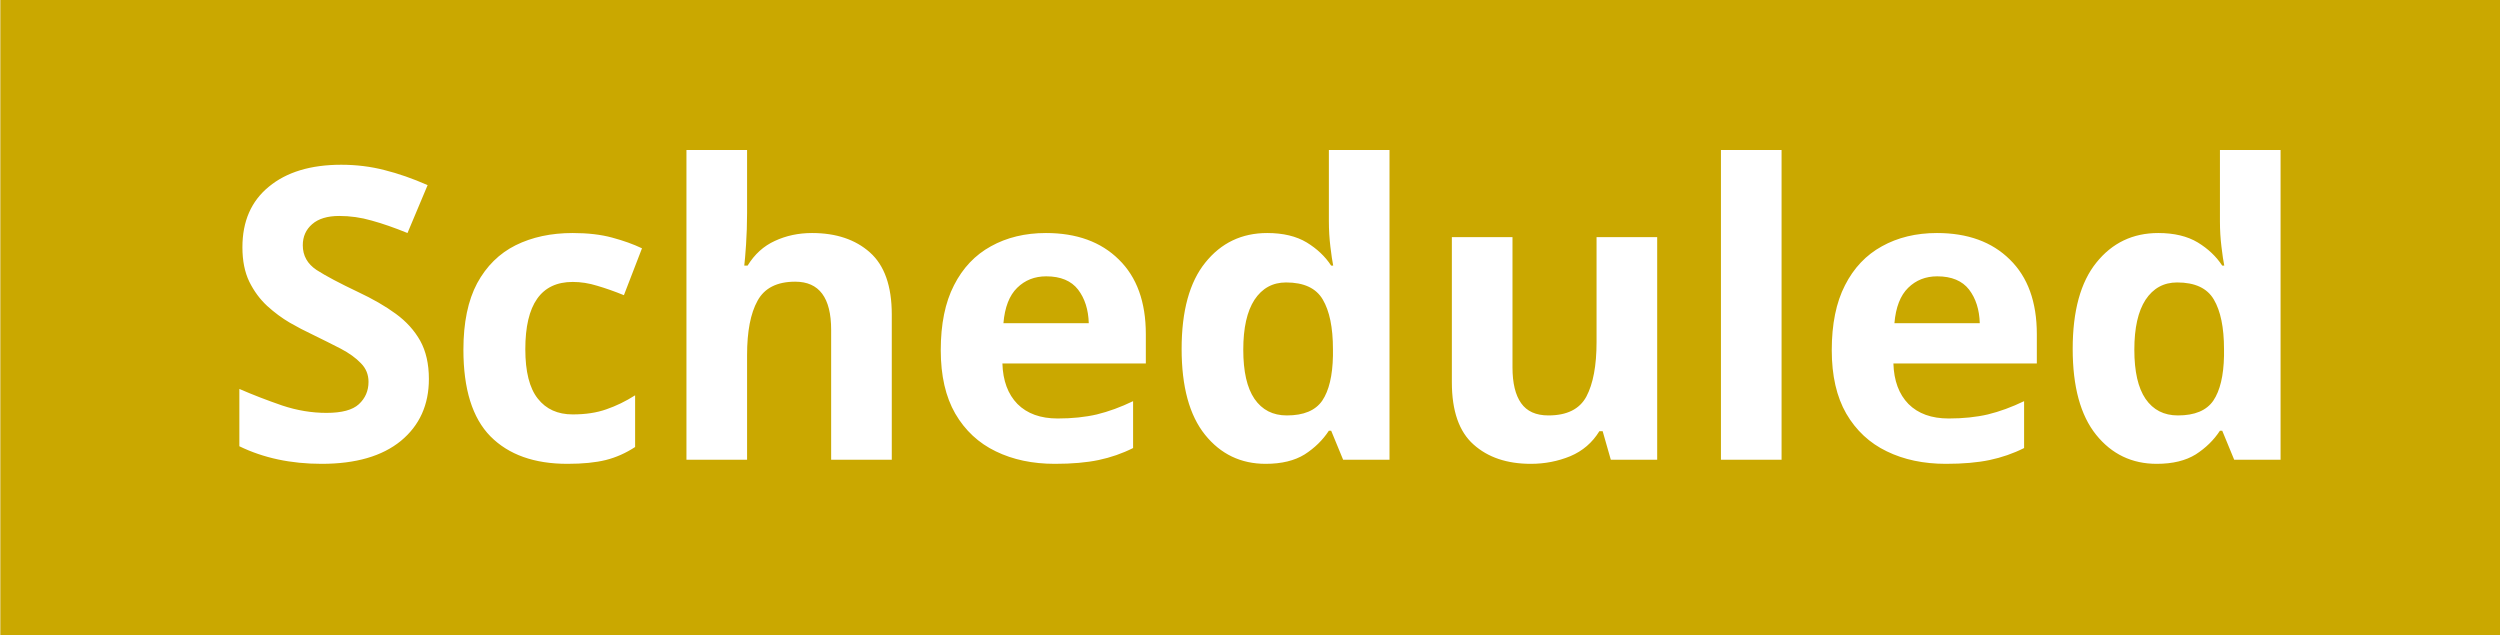
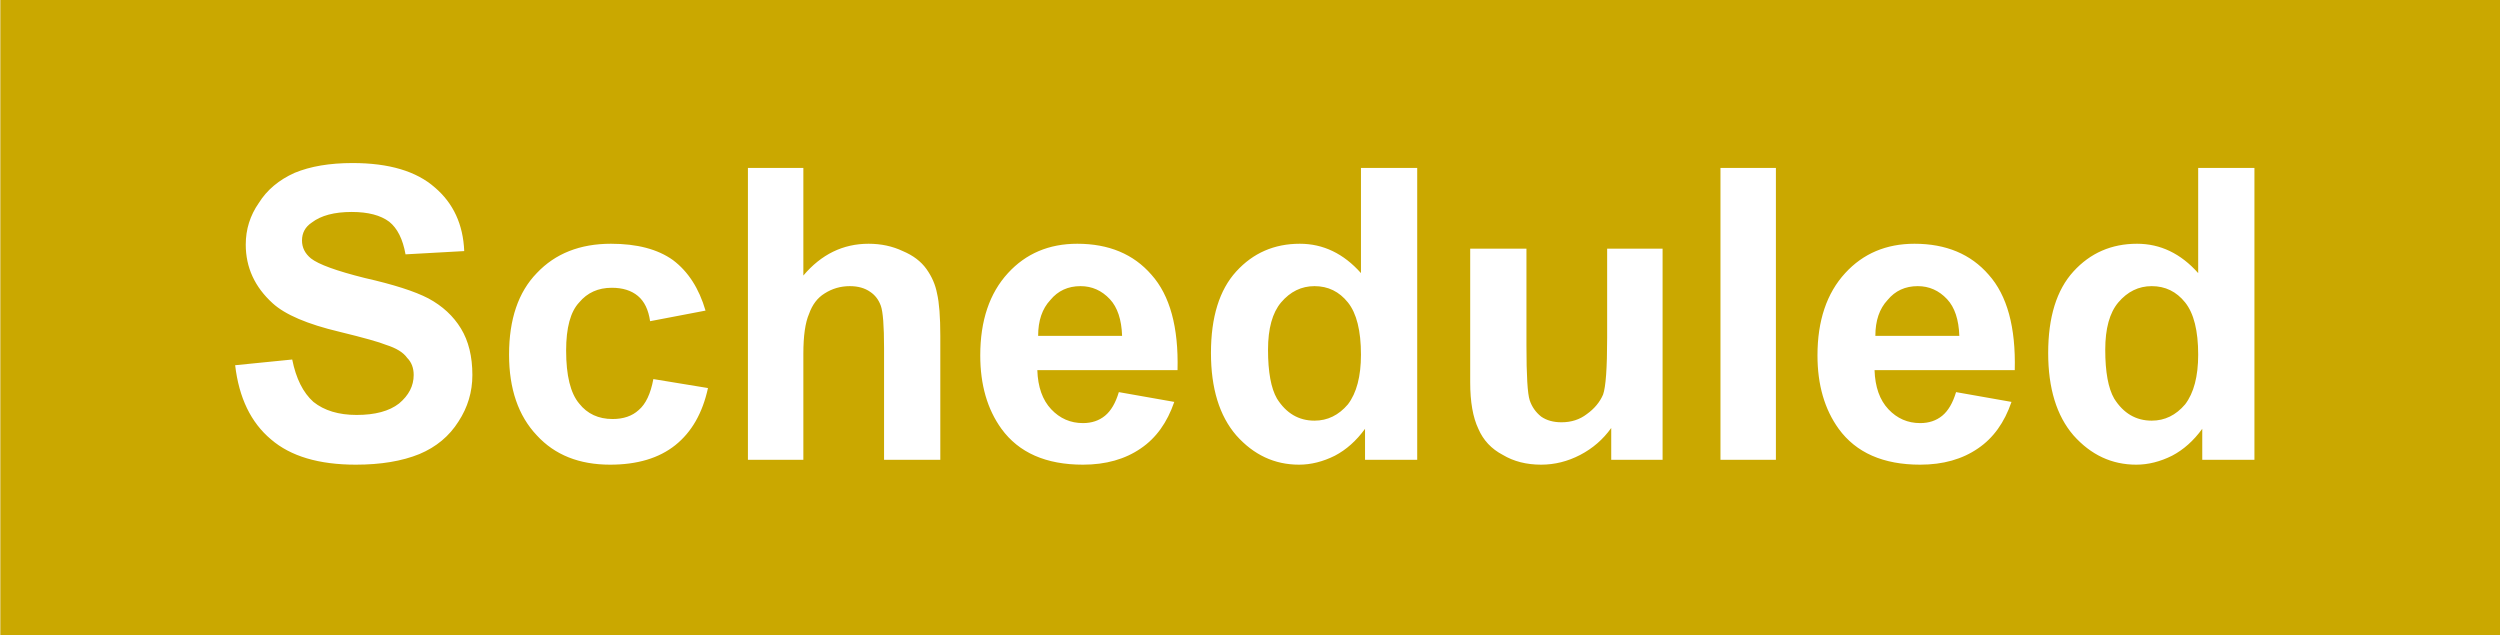
<svg xmlns="http://www.w3.org/2000/svg" version="1.1" preserveAspectRatio="none" x="0px" y="0px" width="138px" height="35px" viewBox="0 0 138 35">
-   <defs>
-     <font horiz-adv-x="2048">
-       <font-face font-family="Arial_Bold" units-per-em="2048" ascent="1854" descent="434" />
-       <glyph unicode="S" horiz-adv-x="1366" d=" M 74 477 L 362 505 Q 388 360 468 292 547 224 682 224 825 224 898 284 970 345 970 426 970 478 940 514 909 551 833 578 781 596 596 642 358 701 262 787 127 908 127 1082 127 1194 191 1291 254 1389 374 1440 493 1491 662 1491 938 1491 1078 1370 1217 1249 1224 1047 L 928 1034 Q 909 1147 847 1196 784 1246 659 1246 530 1246 457 1193 410 1159 410 1102 410 1050 454 1013 510 966 726 915 942 864 1046 809 1149 755 1208 660 1266 566 1266 427 1266 301 1196 191 1126 81 998 27 870 -26 679 -26 401 -26 252 102 103 231 74 477 Z" />
-       <glyph unicode="c" horiz-adv-x="1139" d=" M 1073 748 L 796 698 Q 782 781 733 823 683 865 604 865 499 865 437 792 374 720 374 550 374 361 438 283 501 205 608 205 688 205 739 250 790 296 811 407 L 1087 360 Q 1044 170 922 73 800 -24 595 -24 362 -24 224 123 85 270 85 530 85 793 224 939 363 1086 600 1086 794 1086 909 1002 1023 919 1073 748 Z" />
-       <glyph unicode="h" horiz-adv-x="1251" d=" M 427 1466 L 427 927 Q 563 1086 752 1086 849 1086 927 1050 1005 1014 1045 958 1084 902 1099 834 1113 766 1113 623 L 1113 0 832 0 832 561 Q 832 728 816 773 800 818 760 844 719 871 658 871 588 871 533 837 478 803 453 734 427 666 427 532 L 427 0 146 0 146 1466 427 1466 Z" />
-       <glyph unicode="e" horiz-adv-x="1139" d=" M 762 338 L 1042 291 Q 988 137 872 56 755 -24 580 -24 303 -24 170 157 65 302 65 523 65 787 203 936 341 1086 552 1086 789 1086 926 929 1063 773 1057 450 L 353 450 Q 356 325 421 255 486 186 583 186 649 186 694 222 739 258 762 338 Z M 778 622 Q 775 744 715 807 655 871 569 871 477 871 417 804 357 737 358 622 L 778 622 Z" />
-       <glyph unicode="d" horiz-adv-x="1251" d=" M 1121 0 L 860 0 860 156 Q 795 65 707 20 618 -24 528 -24 345 -24 215 123 84 271 84 535 84 805 211 945 338 1086 532 1086 710 1086 840 938 L 840 1466 1121 1466 1121 0 Z M 371 554 Q 371 384 418 308 486 198 608 198 705 198 773 280 841 363 841 527 841 710 775 790 709 871 606 871 506 871 439 791 371 712 371 554 Z" />
-       <glyph unicode="u" horiz-adv-x="1251" d=" M 846 0 L 846 159 Q 788 74 694 25 599 -24 494 -24 387 -24 302 23 217 70 179 155 141 240 141 390 L 141 1062 422 1062 422 574 Q 422 350 438 299 453 249 494 219 535 190 598 190 670 190 727 229 784 269 805 327 826 386 826 614 L 826 1062 1107 1062 1107 0 846 0 Z" />
-       <glyph unicode="l" horiz-adv-x="569" d=" M 147 0 L 147 1466 428 1466 428 0 147 0 Z" />
-     </font>
-   </defs>
+   <defs />
  <g id="Layer_1">
+     <g id="Layer_1" transform="matrix( 0.8999939, 0, 0, 0.8999939, 69.05,17.55) " />
    <g id="Layer_7" transform="matrix( 0.8999939, 0, 0, 0.8999939, 69.05,17.55) ">
      <g>
        <g>
          <g>
            <path fill="#CAA800" stroke="none" d=" M 76.75 -19.5 L -76.7 -19.5 -76.7 19.5 76.75 19.5 76.75 -19.5 Z" />
          </g>
        </g>
      </g>
    </g>
+     <g id="Layer_6" transform="matrix( 0.8999939, 0, 0, 0.8999939, 69.05,17.55) " />
+     <g id="Layer_3" transform="matrix( 0.8999939, 0, 0, 0.8999939, 69.05,17.55) " />
    <g id="Layer_4" transform="matrix( 0.8999939, 0, 0, 0.8999939, 69.05,17.55) " />
    <g id="Layer_5" transform="matrix( 0.8999939, 0, 0, 0.8999939, 69.05,17.55) ">
-       <g transform="matrix( 1, 0, 0, 1, -60.8,-13.95) ">
-         <clipPath id="Mask_Mask_1">
-           <rect x="-14.95" y="-2" width="151.45" height="31.95" fill="#FFFFFF" stroke="none" />
-         </clipPath>
-         <text clip-path="url(#Mask_Mask_1)" writing-mode="lr">
-           <tspan x="-2.4" y="22.65" baseline-shift="0%" kerning="auto" font-family="Arial_Bold" font-weight="bold" font-size="25" fill="#FFFFFF" xml:space="preserve">Scheduled</tspan>
-         </text>
+       <g>
+         <g>
+           <g>
+             <path fill="#FFFFFF" stroke="none" d=" M 61.55 -9.2 L 58.1 -9.2 58.1 -2.75 Q 56.5 -4.55 54.35 -4.55 52 -4.55 50.45 -2.85 48.9 -1.15 48.9 2.15 48.9 5.4 50.45 7.2 52.05 9 54.3 9 55.4 9 56.5 8.45 57.55 7.9 58.35 6.8 L 58.35 8.7 61.55 8.7 61.55 -9.2 M 53.2 -0.95 Q 54.05 -1.95 55.25 -1.95 56.5 -1.95 57.3 -0.95 58.1 0.05 58.1 2.25 58.1 4.25 57.3 5.3 56.45 6.3 55.25 6.3 53.8 6.3 52.95 4.95 52.4 4 52.4 1.95 52.4 0 53.2 -0.95 M 45.25 -2.65 Q 43.6 -4.55 40.7 -4.55 38.1 -4.55 36.45 -2.75 34.75 -0.9 34.75 2.3 34.75 5 36.05 6.8 37.65 9 41.05 9 43.15 9 44.6 8 46 7.05 46.65 5.15 L 43.25 4.55 Q 42.95 5.55 42.4 6 41.85 6.45 41.05 6.45 39.9 6.45 39.1 5.6 38.3 4.75 38.25 3.2 L 46.85 3.2 Q 46.95 -0.75 45.25 -2.65 M 40.9 -1.95 Q 41.95 -1.95 42.7 -1.15 43.4 -0.4 43.45 1.1 L 38.3 1.1 Q 38.3 -0.3 39.05 -1.1 39.75 -1.95 40.9 -1.95 M 32.2 -9.2 L 28.8 -9.2 28.8 8.7 32.2 8.7 32.2 -9.2 M 25.25 -4.25 L 21.85 -4.25 21.85 1.2 Q 21.85 4 21.6 4.7 21.3 5.4 20.6 5.9 19.95 6.4 19.05 6.4 18.3 6.4 17.8 6.05 17.3 5.65 17.1 5.05 16.9 4.45 16.9 1.7 L 16.9 -4.25 13.45 -4.25 13.45 3.95 Q 13.45 5.75 13.95 6.8 14.4 7.85 15.45 8.4 16.45 9 17.8 9 19.05 9 20.2 8.4 21.35 7.8 22.1 6.75 L 22.1 8.7 25.25 8.7 25.25 -4.25 M 10.2 -9.2 L 6.75 -9.2 6.75 -2.75 Q 5.15 -4.55 3 -4.55 0.65 -4.55 -0.9 -2.85 -2.45 -1.15 -2.45 2.15 -2.45 5.4 -0.9 7.2 0.7 9 2.95 9 4.05 9 5.15 8.45 6.2 7.9 7 6.8 L 7 8.7 10.2 8.7 10.2 -9.2 M 1.85 -0.95 Q 2.7 -1.95 3.9 -1.95 5.15 -1.95 5.95 -0.95 6.75 0.05 6.75 2.25 6.75 4.25 5.95 5.3 5.1 6.3 3.9 6.3 2.45 6.3 1.6 4.95 1.05 4 1.05 1.95 1.05 0 1.85 -0.95 M -6.1 -2.65 Q -7.75 -4.55 -10.65 -4.55 -13.25 -4.55 -14.9 -2.75 -16.6 -0.9 -16.6 2.3 -16.6 5 -15.3 6.8 -13.7 9 -10.3 9 -8.2 9 -6.75 8 -5.35 7.05 -4.7 5.15 L -8.1 4.55 Q -8.4 5.55 -8.95 6 -9.5 6.45 -10.3 6.45 -11.45 6.45 -12.25 5.6 -13.05 4.75 -13.1 3.2 L -4.5 3.2 Q -4.4 -0.75 -6.1 -2.65 M -12.3 -1.1 Q -11.6 -1.95 -10.45 -1.95 -9.4 -1.95 -8.65 -1.15 -7.95 -0.4 -7.9 1.1 L -13.05 1.1 Q -13.05 -0.3 -12.3 -1.1 M -27.1 -0.25 Q -26.8 -1.1 -26.15 -1.5 -25.45 -1.95 -24.6 -1.95 -23.85 -1.95 -23.35 -1.6 -22.9 -1.3 -22.7 -0.75 -22.5 -0.2 -22.5 1.85 L -22.5 8.7 -19.05 8.7 -19.05 1.1 Q -19.05 -0.65 -19.25 -1.5 -19.4 -2.3 -19.9 -3 -20.4 -3.7 -21.35 -4.1 -22.3 -4.55 -23.45 -4.55 -25.8 -4.55 -27.45 -2.6 L -27.45 -9.2 -30.85 -9.2 -30.85 8.7 -27.45 8.7 -27.45 2.2 Q -27.45 0.55 -27.1 -0.25 M -33.45 -0.45 Q -34.05 -2.5 -35.45 -3.55 -36.85 -4.55 -39.25 -4.55 -42.1 -4.55 -43.8 -2.75 -45.5 -1 -45.5 2.25 -45.5 5.4 -43.8 7.2 -42.15 9 -39.3 9 -36.8 9 -35.3 7.8 -33.8 6.6 -33.3 4.3 L -36.65 3.75 Q -36.9 5.1 -37.55 5.65 -38.15 6.2 -39.15 6.2 -40.45 6.2 -41.2 5.25 -42 4.3 -42 2 -42 -0.1 -41.2 -0.95 -40.45 -1.85 -39.2 -1.85 -38.2 -1.85 -37.6 -1.35 -37 -0.85 -36.85 0.2 L -33.45 -0.45 M -60.85 -7.05 Q -61.65 -5.9 -61.65 -4.5 -61.65 -2.4 -60 -0.9 -58.85 0.15 -55.9 0.85 -53.65 1.4 -53.05 1.65 -52.1 1.95 -51.75 2.45 -51.35 2.85 -51.35 3.5 -51.35 4.5 -52.25 5.25 -53.15 5.95 -54.85 5.95 -56.5 5.95 -57.5 5.15 -58.45 4.3 -58.8 2.55 L -62.3 2.9 Q -61.95 5.9 -60.1 7.45 -58.3 9 -54.9 9 -52.6 9 -51 8.35 -49.45 7.7 -48.6 6.35 -47.75 5.05 -47.75 3.5 -47.75 1.8 -48.45 0.65 -49.15 -0.5 -50.45 -1.2 -51.7 -1.85 -54.35 -2.45 -56.95 -3.1 -57.65 -3.65 -58.2 -4.1 -58.2 -4.75 -58.2 -5.45 -57.6 -5.85 -56.75 -6.5 -55.15 -6.5 -53.65 -6.5 -52.85 -5.9 -52.1 -5.3 -51.85 -3.9 L -48.25 -4.1 Q -48.35 -6.55 -50.05 -8 -51.75 -9.5 -55.1 -9.5 -57.2 -9.5 -58.65 -8.9 -60.1 -8.25 -60.85 -7.05 Z" />
+           </g>
+         </g>
      </g>
    </g>
-     <g id="Layer_2" transform="matrix( 0.8999939, 0, 0, 0.8999939, 69.05,17.55) " />
  </g>
</svg>
